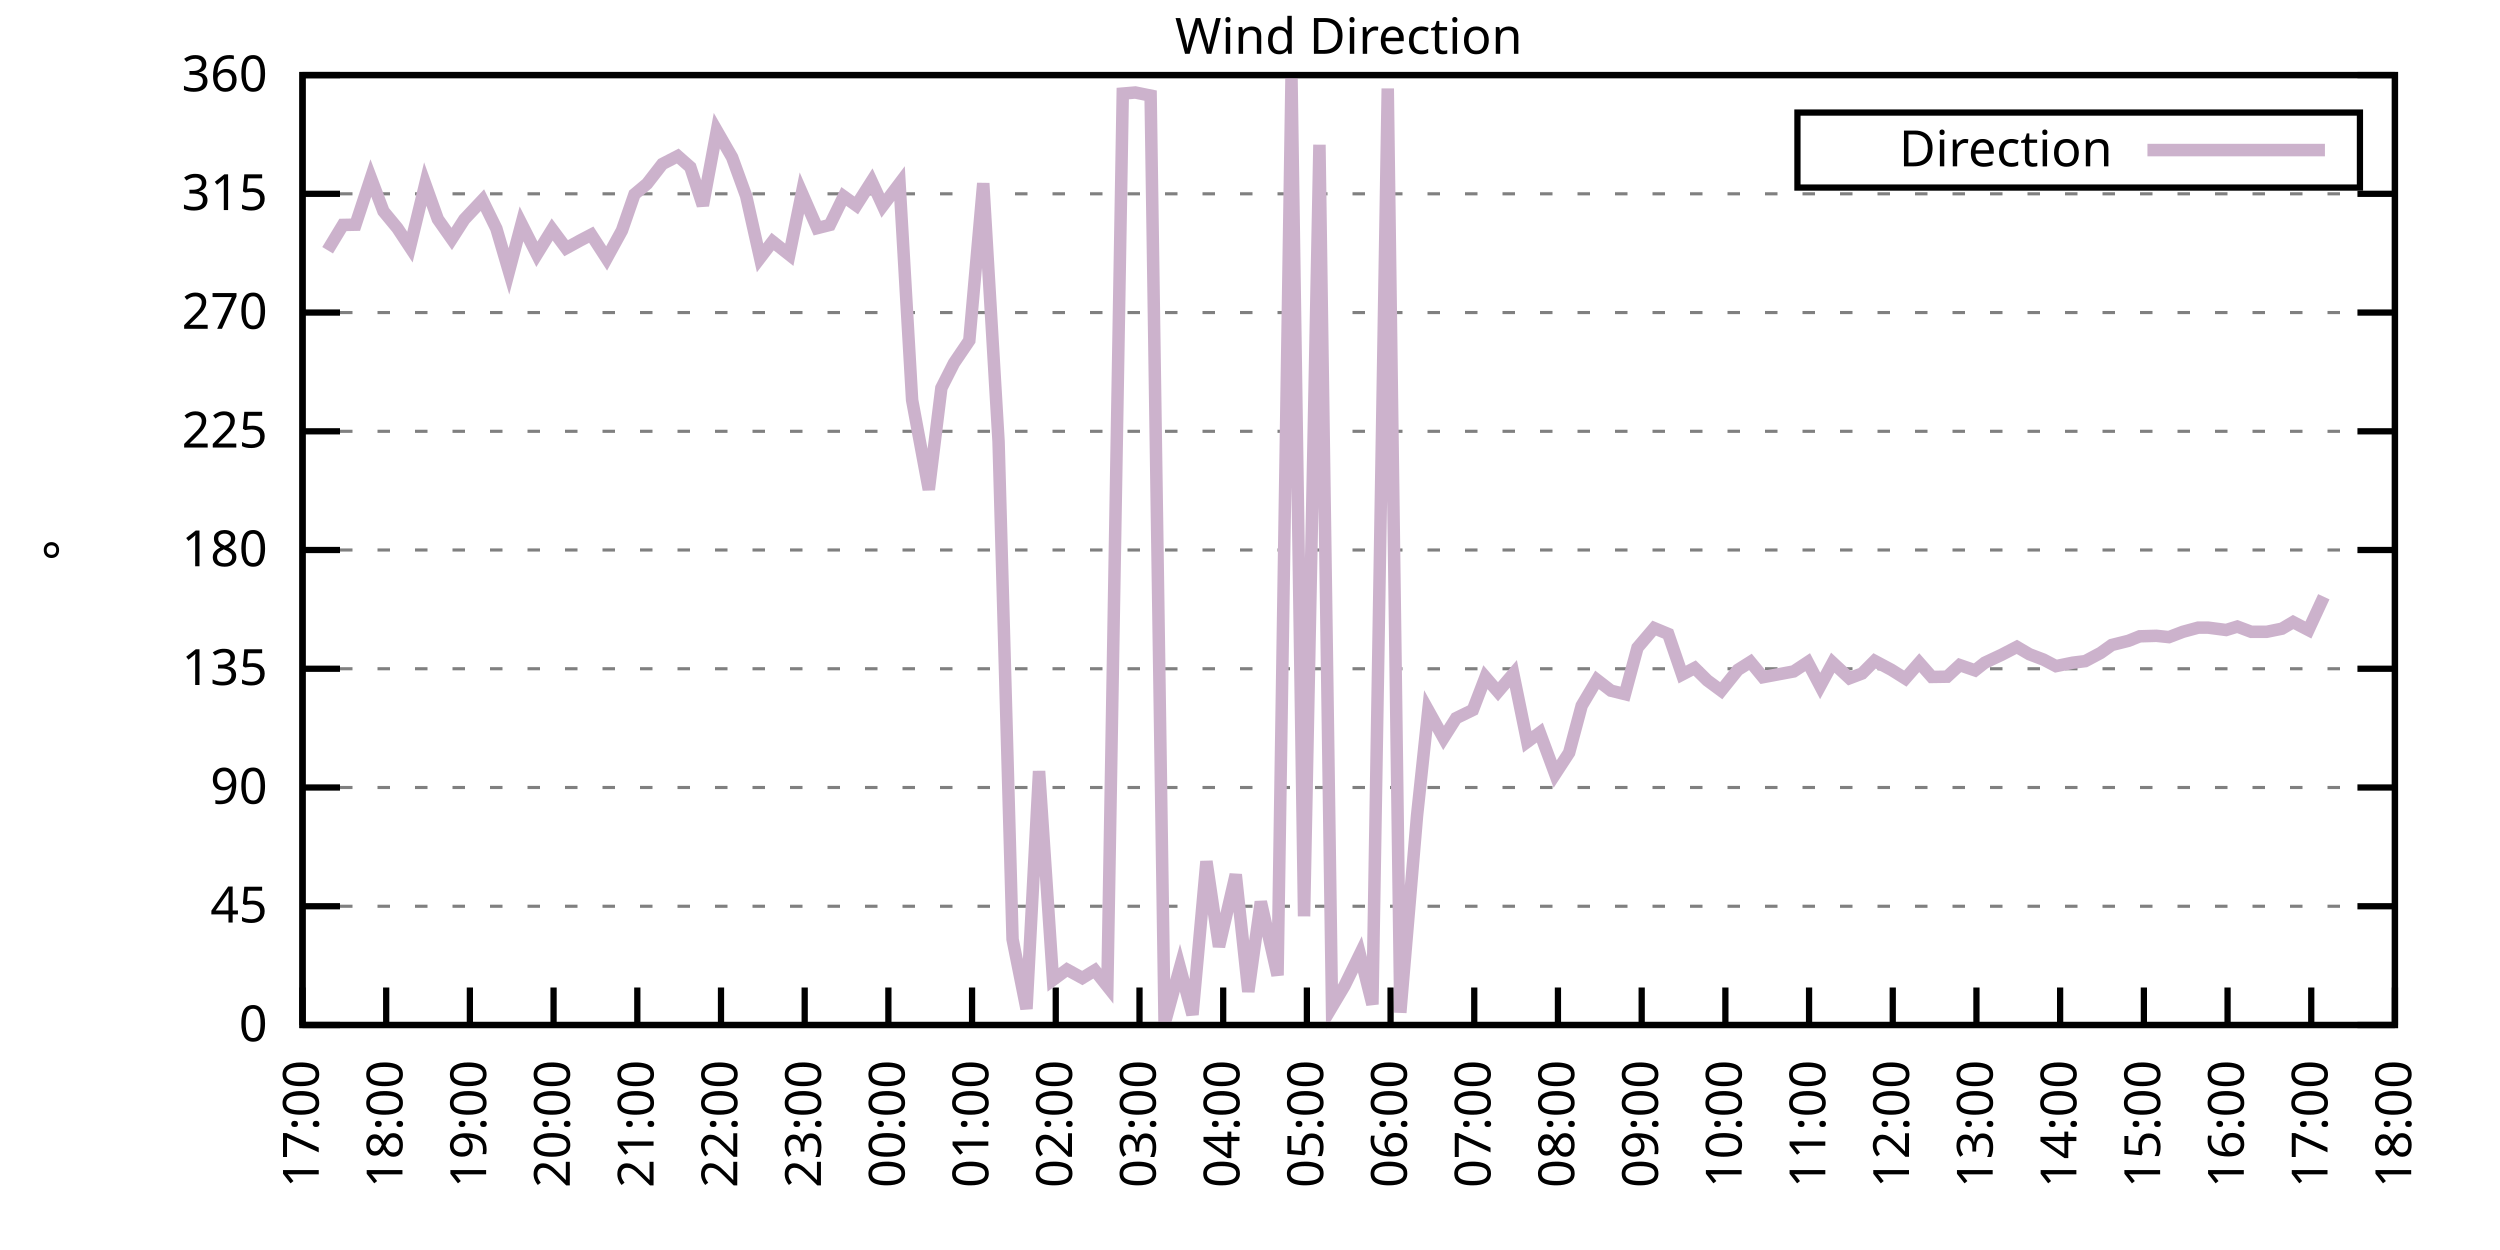
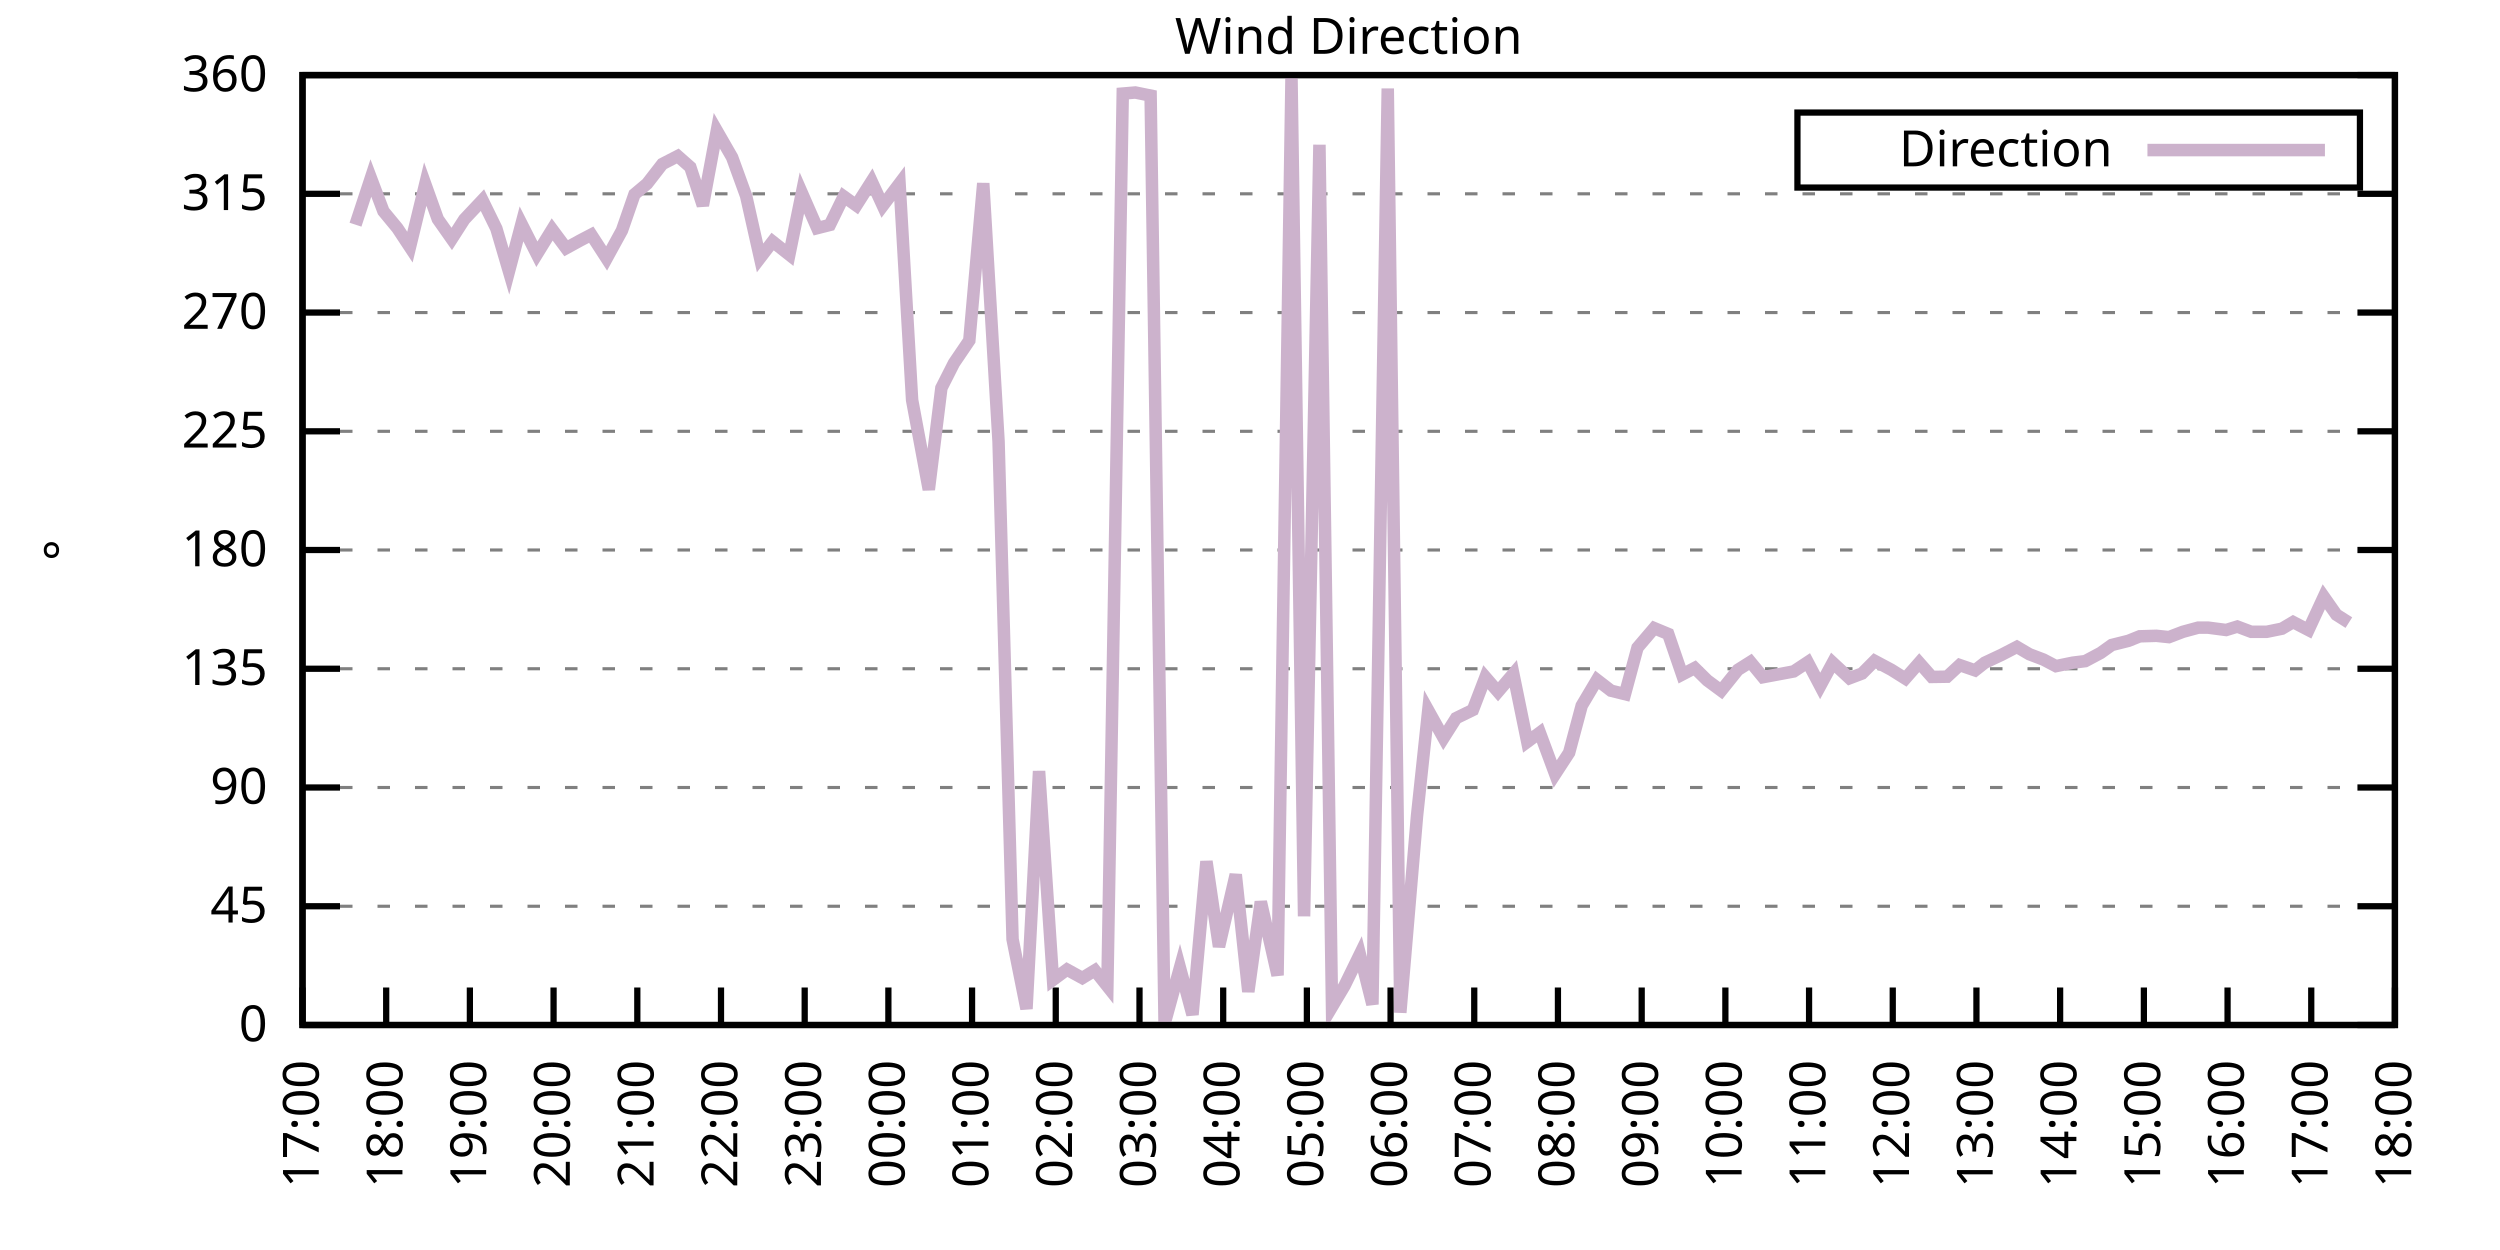
<svg xmlns="http://www.w3.org/2000/svg" xmlns:xlink="http://www.w3.org/1999/xlink" width="400" height="200" viewBox="0 0 400 200">
  <g id="gnuplot_canvas">
    <rect x="0" y="0" width="400" height="200" fill="none" />
    <defs>
      <circle id="gpDot" r="0.5" stroke-width="0.5" stroke="currentColor" />
      <path id="gpPt0" stroke-width="0.333" stroke="currentColor" d="M-1,0 h2 M0,-1 v2" />
      <path id="gpPt1" stroke-width="0.333" stroke="currentColor" d="M-1,-1 L1,1 M1,-1 L-1,1" />
      <path id="gpPt2" stroke-width="0.333" stroke="currentColor" d="M-1,0 L1,0 M0,-1 L0,1 M-1,-1 L1,1 M-1,1 L1,-1" />
      <rect id="gpPt3" stroke-width="0.333" stroke="currentColor" x="-1" y="-1" width="2" height="2" />
      <rect id="gpPt4" stroke-width="0.333" stroke="currentColor" fill="currentColor" x="-1" y="-1" width="2" height="2" />
      <circle id="gpPt5" stroke-width="0.333" stroke="currentColor" cx="0" cy="0" r="1" />
      <use xlink:href="#gpPt5" id="gpPt6" fill="currentColor" stroke="none" />
      <path id="gpPt7" stroke-width="0.333" stroke="currentColor" d="M0,-1.33 L-1.33,0.67 L1.33,0.67 z" />
      <use xlink:href="#gpPt7" id="gpPt8" fill="currentColor" stroke="none" />
      <use xlink:href="#gpPt7" id="gpPt9" stroke="currentColor" transform="rotate(180)" />
      <use xlink:href="#gpPt9" id="gpPt10" fill="currentColor" stroke="none" />
      <use xlink:href="#gpPt3" id="gpPt11" stroke="currentColor" transform="rotate(45)" />
      <use xlink:href="#gpPt11" id="gpPt12" fill="currentColor" stroke="none" />
      <path id="gpPt13" stroke-width="0.333" stroke="currentColor" d="M0,1.330 L1.265,0.411 L0.782,-1.067 L-0.782,-1.076 L-1.265,0.411 z" />
      <use xlink:href="#gpPt13" id="gpPt14" fill="currentColor" stroke="none" />
      <filter id="textbox" filterUnits="objectBoundingBox" x="0" y="0" height="1" width="1">
        <feFlood flood-color="white" flood-opacity="1" result="bgnd" />
        <feComposite in="SourceGraphic" in2="bgnd" operator="atop" />
      </filter>
      <filter id="greybox" filterUnits="objectBoundingBox" x="0" y="0" height="1" width="1">
        <feFlood flood-color="lightgrey" flood-opacity="1" result="grey" />
        <feComposite in="SourceGraphic" in2="grey" operator="atop" />
      </filter>
    </defs>
    <g fill="none" color="white" stroke="currentColor" stroke-width="1.00" stroke-linecap="butt" stroke-linejoin="miter">
</g>
    <g fill="none" color="black" stroke="currentColor" stroke-width="1.00" stroke-linecap="butt" stroke-linejoin="miter">
      <g stroke="none" shape-rendering="crispEdges">
        <polygon fill="rgb(255, 255, 255)" points="48.40,164.00 383.18,164.00 383.18,12.02 48.40,12.02 " />
      </g>
    </g>
    <g fill="none" color="black" stroke="currentColor" stroke-width="1.00" stroke-linecap="butt" stroke-linejoin="miter">
</g>
    <g fill="none" color="black" stroke="black" stroke-width="0.50" stroke-linecap="butt" stroke-linejoin="miter">
</g>
    <g fill="none" color="gray" stroke="currentColor" stroke-width="0.50" stroke-linecap="butt" stroke-linejoin="miter">
      <path stroke="gray" stroke-dasharray="2,4" class="gridline" d="M48.40,164.00 L383.19,164.00  " />
    </g>
    <g fill="none" color="gray" stroke="gray" stroke-width="1.00" stroke-linecap="butt" stroke-linejoin="miter">
</g>
    <g fill="none" color="black" stroke="currentColor" stroke-width="1.00" stroke-linecap="butt" stroke-linejoin="miter">
      <path stroke="black" d="M48.40,164.00 L54.40,164.00 M383.19,164.00 L377.19,164.00  " />
      <g transform="translate(42.80,166.60)" stroke="none" fill="black" font-family="Sans" font-size="8.00" text-anchor="end">
        <text>
          <tspan font-family="Sans"> 0</tspan>
        </text>
      </g>
    </g>
    <g fill="none" color="black" stroke="currentColor" stroke-width="1.00" stroke-linecap="butt" stroke-linejoin="miter">
</g>
    <g fill="none" color="black" stroke="black" stroke-width="0.50" stroke-linecap="butt" stroke-linejoin="miter">
</g>
    <g fill="none" color="gray" stroke="currentColor" stroke-width="0.50" stroke-linecap="butt" stroke-linejoin="miter">
      <path stroke="gray" stroke-dasharray="2,4" class="gridline" d="M48.40,145.00 L383.19,145.00  " />
    </g>
    <g fill="none" color="gray" stroke="gray" stroke-width="1.00" stroke-linecap="butt" stroke-linejoin="miter">
</g>
    <g fill="none" color="black" stroke="currentColor" stroke-width="1.00" stroke-linecap="butt" stroke-linejoin="miter">
      <path stroke="black" d="M48.40,145.00 L54.40,145.00 M383.19,145.00 L377.19,145.00  " />
      <g transform="translate(42.80,147.60)" stroke="none" fill="black" font-family="Sans" font-size="8.00" text-anchor="end">
        <text>
          <tspan font-family="Sans"> 45</tspan>
        </text>
      </g>
    </g>
    <g fill="none" color="black" stroke="currentColor" stroke-width="1.00" stroke-linecap="butt" stroke-linejoin="miter">
</g>
    <g fill="none" color="black" stroke="black" stroke-width="0.50" stroke-linecap="butt" stroke-linejoin="miter">
</g>
    <g fill="none" color="gray" stroke="currentColor" stroke-width="0.50" stroke-linecap="butt" stroke-linejoin="miter">
      <path stroke="gray" stroke-dasharray="2,4" class="gridline" d="M48.40,126.00 L383.19,126.00  " />
    </g>
    <g fill="none" color="gray" stroke="gray" stroke-width="1.00" stroke-linecap="butt" stroke-linejoin="miter">
</g>
    <g fill="none" color="black" stroke="currentColor" stroke-width="1.00" stroke-linecap="butt" stroke-linejoin="miter">
      <path stroke="black" d="M48.40,126.00 L54.40,126.00 M383.19,126.00 L377.19,126.00  " />
      <g transform="translate(42.80,128.60)" stroke="none" fill="black" font-family="Sans" font-size="8.00" text-anchor="end">
        <text>
          <tspan font-family="Sans"> 90</tspan>
        </text>
      </g>
    </g>
    <g fill="none" color="black" stroke="currentColor" stroke-width="1.00" stroke-linecap="butt" stroke-linejoin="miter">
</g>
    <g fill="none" color="black" stroke="black" stroke-width="0.50" stroke-linecap="butt" stroke-linejoin="miter">
</g>
    <g fill="none" color="gray" stroke="currentColor" stroke-width="0.50" stroke-linecap="butt" stroke-linejoin="miter">
      <path stroke="gray" stroke-dasharray="2,4" class="gridline" d="M48.40,107.00 L383.19,107.00  " />
    </g>
    <g fill="none" color="gray" stroke="gray" stroke-width="1.00" stroke-linecap="butt" stroke-linejoin="miter">
</g>
    <g fill="none" color="black" stroke="currentColor" stroke-width="1.00" stroke-linecap="butt" stroke-linejoin="miter">
      <path stroke="black" d="M48.40,107.00 L54.40,107.00 M383.19,107.00 L377.19,107.00  " />
      <g transform="translate(42.80,109.60)" stroke="none" fill="black" font-family="Sans" font-size="8.00" text-anchor="end">
        <text>
          <tspan font-family="Sans"> 135</tspan>
        </text>
      </g>
    </g>
    <g fill="none" color="black" stroke="currentColor" stroke-width="1.00" stroke-linecap="butt" stroke-linejoin="miter">
</g>
    <g fill="none" color="black" stroke="black" stroke-width="0.50" stroke-linecap="butt" stroke-linejoin="miter">
</g>
    <g fill="none" color="gray" stroke="currentColor" stroke-width="0.50" stroke-linecap="butt" stroke-linejoin="miter">
      <path stroke="gray" stroke-dasharray="2,4" class="gridline" d="M48.40,88.00 L383.19,88.00  " />
    </g>
    <g fill="none" color="gray" stroke="gray" stroke-width="1.00" stroke-linecap="butt" stroke-linejoin="miter">
</g>
    <g fill="none" color="black" stroke="currentColor" stroke-width="1.00" stroke-linecap="butt" stroke-linejoin="miter">
      <path stroke="black" d="M48.40,88.00 L54.40,88.00 M383.19,88.00 L377.19,88.00  " />
      <g transform="translate(42.80,90.60)" stroke="none" fill="black" font-family="Sans" font-size="8.00" text-anchor="end">
        <text>
          <tspan font-family="Sans"> 180</tspan>
        </text>
      </g>
    </g>
    <g fill="none" color="black" stroke="currentColor" stroke-width="1.00" stroke-linecap="butt" stroke-linejoin="miter">
</g>
    <g fill="none" color="black" stroke="black" stroke-width="0.50" stroke-linecap="butt" stroke-linejoin="miter">
</g>
    <g fill="none" color="gray" stroke="currentColor" stroke-width="0.50" stroke-linecap="butt" stroke-linejoin="miter">
      <path stroke="gray" stroke-dasharray="2,4" class="gridline" d="M48.40,69.01 L383.19,69.01  " />
    </g>
    <g fill="none" color="gray" stroke="gray" stroke-width="1.00" stroke-linecap="butt" stroke-linejoin="miter">
</g>
    <g fill="none" color="black" stroke="currentColor" stroke-width="1.00" stroke-linecap="butt" stroke-linejoin="miter">
      <path stroke="black" d="M48.40,69.01 L54.40,69.01 M383.19,69.01 L377.19,69.01  " />
      <g transform="translate(42.80,71.61)" stroke="none" fill="black" font-family="Sans" font-size="8.00" text-anchor="end">
        <text>
          <tspan font-family="Sans"> 225</tspan>
        </text>
      </g>
    </g>
    <g fill="none" color="black" stroke="currentColor" stroke-width="1.00" stroke-linecap="butt" stroke-linejoin="miter">
</g>
    <g fill="none" color="black" stroke="black" stroke-width="0.50" stroke-linecap="butt" stroke-linejoin="miter">
</g>
    <g fill="none" color="gray" stroke="currentColor" stroke-width="0.50" stroke-linecap="butt" stroke-linejoin="miter">
      <path stroke="gray" stroke-dasharray="2,4" class="gridline" d="M48.40,50.01 L383.19,50.01  " />
    </g>
    <g fill="none" color="gray" stroke="gray" stroke-width="1.00" stroke-linecap="butt" stroke-linejoin="miter">
</g>
    <g fill="none" color="black" stroke="currentColor" stroke-width="1.00" stroke-linecap="butt" stroke-linejoin="miter">
      <path stroke="black" d="M48.40,50.01 L54.40,50.01 M383.19,50.01 L377.19,50.01  " />
      <g transform="translate(42.80,52.61)" stroke="none" fill="black" font-family="Sans" font-size="8.00" text-anchor="end">
        <text>
          <tspan font-family="Sans"> 270</tspan>
        </text>
      </g>
    </g>
    <g fill="none" color="black" stroke="currentColor" stroke-width="1.00" stroke-linecap="butt" stroke-linejoin="miter">
</g>
    <g fill="none" color="black" stroke="black" stroke-width="0.50" stroke-linecap="butt" stroke-linejoin="miter">
</g>
    <g fill="none" color="gray" stroke="currentColor" stroke-width="0.50" stroke-linecap="butt" stroke-linejoin="miter">
      <path stroke="gray" stroke-dasharray="2,4" class="gridline" d="M48.40,31.01 L383.19,31.01  " />
    </g>
    <g fill="none" color="gray" stroke="gray" stroke-width="1.00" stroke-linecap="butt" stroke-linejoin="miter">
</g>
    <g fill="none" color="black" stroke="currentColor" stroke-width="1.00" stroke-linecap="butt" stroke-linejoin="miter">
      <path stroke="black" d="M48.40,31.01 L54.40,31.01 M383.19,31.01 L377.19,31.01  " />
      <g transform="translate(42.80,33.61)" stroke="none" fill="black" font-family="Sans" font-size="8.00" text-anchor="end">
        <text>
          <tspan font-family="Sans"> 315</tspan>
        </text>
      </g>
    </g>
    <g fill="none" color="black" stroke="currentColor" stroke-width="1.00" stroke-linecap="butt" stroke-linejoin="miter">
</g>
    <g fill="none" color="black" stroke="black" stroke-width="0.50" stroke-linecap="butt" stroke-linejoin="miter">
</g>
    <g fill="none" color="gray" stroke="currentColor" stroke-width="0.50" stroke-linecap="butt" stroke-linejoin="miter">
      <path stroke="gray" stroke-dasharray="2,4" class="gridline" d="M48.40,12.01 L383.19,12.01  " />
    </g>
    <g fill="none" color="gray" stroke="gray" stroke-width="1.00" stroke-linecap="butt" stroke-linejoin="miter">
</g>
    <g fill="none" color="black" stroke="currentColor" stroke-width="1.00" stroke-linecap="butt" stroke-linejoin="miter">
      <path stroke="black" d="M48.40,12.01 L54.40,12.01 M383.19,12.01 L377.19,12.01  " />
      <g transform="translate(42.80,14.61)" stroke="none" fill="black" font-family="Sans" font-size="8.00" text-anchor="end">
        <text>
          <tspan font-family="Sans"> 360</tspan>
        </text>
      </g>
    </g>
    <g fill="none" color="black" stroke="currentColor" stroke-width="1.00" stroke-linecap="butt" stroke-linejoin="miter">
      <path stroke="black" d="M48.40,164.00 L48.40,158.00  " />
      <g transform="translate(51.00,169.60) rotate(270.00)" stroke="none" fill="black" font-family="Sans" font-size="8.00" text-anchor="end">
        <text>
          <tspan font-family="Sans">17:00</tspan>
        </text>
      </g>
    </g>
    <g fill="none" color="black" stroke="currentColor" stroke-width="1.00" stroke-linecap="butt" stroke-linejoin="miter">
      <path stroke="black" d="M61.79,164.00 L61.79,158.00  " />
      <g transform="translate(64.39,169.60) rotate(270.00)" stroke="none" fill="black" font-family="Sans" font-size="8.00" text-anchor="end">
        <text>
          <tspan font-family="Sans">18:00</tspan>
        </text>
      </g>
    </g>
    <g fill="none" color="black" stroke="currentColor" stroke-width="1.00" stroke-linecap="butt" stroke-linejoin="miter">
      <path stroke="black" d="M75.18,164.00 L75.18,158.00  " />
      <g transform="translate(77.78,169.60) rotate(270.00)" stroke="none" fill="black" font-family="Sans" font-size="8.00" text-anchor="end">
        <text>
          <tspan font-family="Sans">19:00</tspan>
        </text>
      </g>
    </g>
    <g fill="none" color="black" stroke="currentColor" stroke-width="1.00" stroke-linecap="butt" stroke-linejoin="miter">
      <path stroke="black" d="M88.57,164.00 L88.57,158.00  " />
      <g transform="translate(91.17,169.60) rotate(270.00)" stroke="none" fill="black" font-family="Sans" font-size="8.00" text-anchor="end">
        <text>
          <tspan font-family="Sans">20:00</tspan>
        </text>
      </g>
    </g>
    <g fill="none" color="black" stroke="currentColor" stroke-width="1.00" stroke-linecap="butt" stroke-linejoin="miter">
      <path stroke="black" d="M101.97,164.00 L101.97,158.00  " />
      <g transform="translate(104.57,169.60) rotate(270.00)" stroke="none" fill="black" font-family="Sans" font-size="8.00" text-anchor="end">
        <text>
          <tspan font-family="Sans">21:00</tspan>
        </text>
      </g>
    </g>
    <g fill="none" color="black" stroke="currentColor" stroke-width="1.00" stroke-linecap="butt" stroke-linejoin="miter">
      <path stroke="black" d="M115.36,164.00 L115.36,158.00  " />
      <g transform="translate(117.96,169.60) rotate(270.00)" stroke="none" fill="black" font-family="Sans" font-size="8.00" text-anchor="end">
        <text>
          <tspan font-family="Sans">22:00</tspan>
        </text>
      </g>
    </g>
    <g fill="none" color="black" stroke="currentColor" stroke-width="1.00" stroke-linecap="butt" stroke-linejoin="miter">
      <path stroke="black" d="M128.75,164.00 L128.75,158.00  " />
      <g transform="translate(131.35,169.60) rotate(270.00)" stroke="none" fill="black" font-family="Sans" font-size="8.00" text-anchor="end">
        <text>
          <tspan font-family="Sans">23:00</tspan>
        </text>
      </g>
    </g>
    <g fill="none" color="black" stroke="currentColor" stroke-width="1.00" stroke-linecap="butt" stroke-linejoin="miter">
      <path stroke="black" d="M142.14,164.00 L142.14,158.00  " />
      <g transform="translate(144.74,169.60) rotate(270.00)" stroke="none" fill="black" font-family="Sans" font-size="8.00" text-anchor="end">
        <text>
          <tspan font-family="Sans">00:00</tspan>
        </text>
      </g>
    </g>
    <g fill="none" color="black" stroke="currentColor" stroke-width="1.00" stroke-linecap="butt" stroke-linejoin="miter">
      <path stroke="black" d="M155.53,164.00 L155.53,158.00  " />
      <g transform="translate(158.13,169.60) rotate(270.00)" stroke="none" fill="black" font-family="Sans" font-size="8.00" text-anchor="end">
        <text>
          <tspan font-family="Sans">01:00</tspan>
        </text>
      </g>
    </g>
    <g fill="none" color="black" stroke="currentColor" stroke-width="1.00" stroke-linecap="butt" stroke-linejoin="miter">
      <path stroke="black" d="M168.92,164.00 L168.92,158.00  " />
      <g transform="translate(171.52,169.60) rotate(270.00)" stroke="none" fill="black" font-family="Sans" font-size="8.00" text-anchor="end">
        <text>
          <tspan font-family="Sans">02:00</tspan>
        </text>
      </g>
    </g>
    <g fill="none" color="black" stroke="currentColor" stroke-width="1.00" stroke-linecap="butt" stroke-linejoin="miter">
      <path stroke="black" d="M182.32,164.00 L182.32,158.00  " />
      <g transform="translate(184.92,169.60) rotate(270.00)" stroke="none" fill="black" font-family="Sans" font-size="8.00" text-anchor="end">
        <text>
          <tspan font-family="Sans">03:00</tspan>
        </text>
      </g>
    </g>
    <g fill="none" color="black" stroke="currentColor" stroke-width="1.00" stroke-linecap="butt" stroke-linejoin="miter">
      <path stroke="black" d="M195.71,164.00 L195.71,158.00  " />
      <g transform="translate(198.31,169.60) rotate(270.00)" stroke="none" fill="black" font-family="Sans" font-size="8.00" text-anchor="end">
        <text>
          <tspan font-family="Sans">04:00</tspan>
        </text>
      </g>
    </g>
    <g fill="none" color="black" stroke="currentColor" stroke-width="1.00" stroke-linecap="butt" stroke-linejoin="miter">
      <path stroke="black" d="M209.10,164.00 L209.10,158.00  " />
      <g transform="translate(211.70,169.60) rotate(270.00)" stroke="none" fill="black" font-family="Sans" font-size="8.00" text-anchor="end">
        <text>
          <tspan font-family="Sans">05:00</tspan>
        </text>
      </g>
    </g>
    <g fill="none" color="black" stroke="currentColor" stroke-width="1.00" stroke-linecap="butt" stroke-linejoin="miter">
      <path stroke="black" d="M222.49,164.00 L222.49,158.00  " />
      <g transform="translate(225.09,169.60) rotate(270.00)" stroke="none" fill="black" font-family="Sans" font-size="8.00" text-anchor="end">
        <text>
          <tspan font-family="Sans">06:00</tspan>
        </text>
      </g>
    </g>
    <g fill="none" color="black" stroke="currentColor" stroke-width="1.00" stroke-linecap="butt" stroke-linejoin="miter">
      <path stroke="black" d="M235.88,164.00 L235.88,158.00  " />
      <g transform="translate(238.48,169.60) rotate(270.00)" stroke="none" fill="black" font-family="Sans" font-size="8.00" text-anchor="end">
        <text>
          <tspan font-family="Sans">07:00</tspan>
        </text>
      </g>
    </g>
    <g fill="none" color="black" stroke="currentColor" stroke-width="1.00" stroke-linecap="butt" stroke-linejoin="miter">
      <path stroke="black" d="M249.27,164.00 L249.27,158.00  " />
      <g transform="translate(251.87,169.60) rotate(270.00)" stroke="none" fill="black" font-family="Sans" font-size="8.00" text-anchor="end">
        <text>
          <tspan font-family="Sans">08:00</tspan>
        </text>
      </g>
    </g>
    <g fill="none" color="black" stroke="currentColor" stroke-width="1.00" stroke-linecap="butt" stroke-linejoin="miter">
      <path stroke="black" d="M262.67,164.00 L262.67,158.00  " />
      <g transform="translate(265.27,169.60) rotate(270.00)" stroke="none" fill="black" font-family="Sans" font-size="8.00" text-anchor="end">
        <text>
          <tspan font-family="Sans">09:00</tspan>
        </text>
      </g>
    </g>
    <g fill="none" color="black" stroke="currentColor" stroke-width="1.00" stroke-linecap="butt" stroke-linejoin="miter">
      <path stroke="black" d="M276.06,164.00 L276.06,158.00  " />
      <g transform="translate(278.66,169.60) rotate(270.00)" stroke="none" fill="black" font-family="Sans" font-size="8.00" text-anchor="end">
        <text>
          <tspan font-family="Sans">10:00</tspan>
        </text>
      </g>
    </g>
    <g fill="none" color="black" stroke="currentColor" stroke-width="1.00" stroke-linecap="butt" stroke-linejoin="miter">
      <path stroke="black" d="M289.45,164.00 L289.45,158.00  " />
      <g transform="translate(292.05,169.60) rotate(270.00)" stroke="none" fill="black" font-family="Sans" font-size="8.00" text-anchor="end">
        <text>
          <tspan font-family="Sans">11:00</tspan>
        </text>
      </g>
    </g>
    <g fill="none" color="black" stroke="currentColor" stroke-width="1.00" stroke-linecap="butt" stroke-linejoin="miter">
      <path stroke="black" d="M302.84,164.00 L302.84,158.00  " />
      <g transform="translate(305.44,169.60) rotate(270.00)" stroke="none" fill="black" font-family="Sans" font-size="8.00" text-anchor="end">
        <text>
          <tspan font-family="Sans">12:00</tspan>
        </text>
      </g>
    </g>
    <g fill="none" color="black" stroke="currentColor" stroke-width="1.00" stroke-linecap="butt" stroke-linejoin="miter">
      <path stroke="black" d="M316.23,164.00 L316.23,158.00  " />
      <g transform="translate(318.83,169.60) rotate(270.00)" stroke="none" fill="black" font-family="Sans" font-size="8.00" text-anchor="end">
        <text>
          <tspan font-family="Sans">13:00</tspan>
        </text>
      </g>
    </g>
    <g fill="none" color="black" stroke="currentColor" stroke-width="1.00" stroke-linecap="butt" stroke-linejoin="miter">
      <path stroke="black" d="M329.62,164.00 L329.62,158.00  " />
      <g transform="translate(332.22,169.60) rotate(270.00)" stroke="none" fill="black" font-family="Sans" font-size="8.00" text-anchor="end">
        <text>
          <tspan font-family="Sans">14:00</tspan>
        </text>
      </g>
    </g>
    <g fill="none" color="black" stroke="currentColor" stroke-width="1.00" stroke-linecap="butt" stroke-linejoin="miter">
      <path stroke="black" d="M343.02,164.00 L343.02,158.00  " />
      <g transform="translate(345.62,169.60) rotate(270.00)" stroke="none" fill="black" font-family="Sans" font-size="8.00" text-anchor="end">
        <text>
          <tspan font-family="Sans">15:00</tspan>
        </text>
      </g>
    </g>
    <g fill="none" color="black" stroke="currentColor" stroke-width="1.00" stroke-linecap="butt" stroke-linejoin="miter">
      <path stroke="black" d="M356.41,164.00 L356.41,158.00  " />
      <g transform="translate(359.01,169.60) rotate(270.00)" stroke="none" fill="black" font-family="Sans" font-size="8.00" text-anchor="end">
        <text>
          <tspan font-family="Sans">16:00</tspan>
        </text>
      </g>
    </g>
    <g fill="none" color="black" stroke="currentColor" stroke-width="1.00" stroke-linecap="butt" stroke-linejoin="miter">
      <path stroke="black" d="M369.80,164.00 L369.80,158.00  " />
      <g transform="translate(372.40,169.60) rotate(270.00)" stroke="none" fill="black" font-family="Sans" font-size="8.00" text-anchor="end">
        <text>
          <tspan font-family="Sans">17:00</tspan>
        </text>
      </g>
    </g>
    <g fill="none" color="black" stroke="currentColor" stroke-width="1.00" stroke-linecap="butt" stroke-linejoin="miter">
      <path stroke="black" d="M383.19,164.00 L383.19,158.00  " />
      <g transform="translate(385.79,169.60) rotate(270.00)" stroke="none" fill="black" font-family="Sans" font-size="8.00" text-anchor="end">
        <text>
          <tspan font-family="Sans">18:00</tspan>
        </text>
      </g>
    </g>
    <g fill="none" color="black" stroke="currentColor" stroke-width="1.00" stroke-linecap="butt" stroke-linejoin="miter">
</g>
    <g fill="none" color="black" stroke="currentColor" stroke-width="1.00" stroke-linecap="butt" stroke-linejoin="miter">
      <path stroke="black" d="M48.40,12.01 L48.40,164.00 L383.19,164.00 L383.19,12.01 L48.40,12.01 Z  " />
    </g>
    <g fill="none" color="black" stroke="currentColor" stroke-width="1.00" stroke-linecap="butt" stroke-linejoin="miter">
</g>
    <g fill="none" color="black" stroke="currentColor" stroke-width="1.00" stroke-linecap="butt" stroke-linejoin="miter">
      <path stroke="black" d="M287.59,30.01 L287.59,18.01 L377.59,18.01 L377.59,30.01 L287.59,30.01 Z  " />
    </g>
    <g id="Wind_direction_plot_1">
      <g fill="none" color="white" stroke="black" stroke-width="2.00" stroke-linecap="butt" stroke-linejoin="miter">
</g>
      <g fill="none" color="black" stroke="currentColor" stroke-width="2.00" stroke-linecap="butt" stroke-linejoin="miter">
        <g transform="translate(337.99,26.61)" stroke="none" fill="black" font-family="Sans" font-size="8.00" text-anchor="end">
          <text>
            <tspan font-family="Sans">Direction</tspan>
          </text>
        </g>
      </g>
      <g fill="none" color="black" stroke="currentColor" stroke-width="2.00" stroke-linecap="butt" stroke-linejoin="miter">
-         <path stroke="rgb(204, 178, 204)" d="M343.59,24.01 L371.99,24.01 M52.42,40.04 L54.87,35.99 L56.88,35.95 L59.34,28.48 L61.35,33.80 L63.58,36.50   L65.59,39.54 L68.04,29.45 L70.05,35.06 L72.28,38.23 L74.29,35.10 L77.19,32.02 L79.42,36.58 L81.43,43.42   L83.44,35.82 L85.90,40.68 L88.35,36.71 L90.58,39.71 L92.82,38.48 L94.60,37.55 L97.06,41.35 L99.51,36.88   L101.52,31.09 L103.53,29.40 L105.98,26.24 L108.44,24.97 L110.45,26.74 L112.46,32.87 L114.69,20.92 L117.14,25.18   L119.38,31.35 L121.61,41.27 L123.62,38.65 L126.29,40.76 L128.30,30.88 L130.76,36.50 L132.77,35.99 L135.00,31.43   L137.01,32.87 L139.46,29.02 L141.25,32.91 L143.93,29.36 L145.94,64.02 L148.61,78.34 L150.62,62.08 L152.63,58.11   L155.09,54.48 L157.32,29.32 L159.77,70.65 L162.01,150.28 L164.24,161.42 L166.25,123.38 L168.48,156.78 L170.71,155.13   L173.17,156.48 L175.17,155.26 L177.18,157.79 L179.64,14.97 L181.65,14.80 L184.10,15.30 L186.33,163.79 L188.79,154.84   L190.80,162.35 L193.03,137.82 L195.04,151.46 L197.72,139.93 L199.73,158.68 L201.73,144.28 L204.41,156.06 L206.64,12.39   L208.65,146.61 L211.11,23.16 L213.12,161.09 L215.13,157.71 L217.58,152.69 L219.59,160.71 L222.04,14.16 L224.05,162.02   L226.73,130.48 L228.52,113.67 L230.97,118.07 L232.98,114.90 L235.66,113.59 L237.67,108.35 L239.68,110.68 L242.13,107.81   L244.36,118.70 L246.37,117.22 L248.83,123.85 L251.06,120.43 L253.07,112.91 L255.52,108.78 L257.76,110.51 L259.99,111.06   L262.00,103.63 L264.67,100.50 L266.91,101.43 L269.14,107.93 L271.15,106.88 L273.16,108.86 L275.39,110.51 L278.07,107.17   L280.07,105.91 L282.08,108.35 L286.99,107.43 L289.23,105.95 L291.23,109.75 L293.24,106.03 L295.92,108.52 L297.93,107.76   L299.94,105.74 L302.62,107.17 L304.85,108.57 L307.08,106.03 L309.09,108.31 L311.54,108.27 L313.55,106.41 L316.01,107.26   L317.57,106.03 L320.25,104.77 L322.70,103.50 L324.71,104.68 L326.95,105.53 L328.95,106.58 L331.63,106.03 L333.64,105.78   L336.10,104.47 L337.88,103.20 L340.56,102.53 L342.35,101.81 L345.02,101.73 L347.03,101.94 L349.26,101.09 L351.72,100.42   L353.28,100.42 L356.18,100.80 L357.97,100.25 L360.20,101.09 L362.66,101.09 L365.11,100.59 L366.90,99.53 L369.35,100.80   L371.81,95.48  " />
+         <path stroke="rgb(204, 178, 204)" d="M343.59,24.01 L371.99,24.01 M56.88,35.95 L59.34,28.48 L61.35,33.80 L63.58,36.50 L65.59,39.54 L68.04,29.45   L70.05,35.06 L72.28,38.23 L74.29,35.10 L77.19,32.02 L79.42,36.58 L81.43,43.42 L83.44,35.82 L85.90,40.68   L88.35,36.71 L90.58,39.71 L92.82,38.48 L94.60,37.55 L97.06,41.35 L99.51,36.88 L101.52,31.09 L103.53,29.40   L105.98,26.24 L108.44,24.97 L110.45,26.74 L112.46,32.87 L114.69,20.92 L117.14,25.18 L119.38,31.35 L121.61,41.27   L123.62,38.65 L126.29,40.76 L128.30,30.88 L130.76,36.50 L132.77,35.99 L135.00,31.43 L137.01,32.87 L139.46,29.02   L141.25,32.91 L143.93,29.36 L145.94,64.02 L148.61,78.34 L150.62,62.08 L152.63,58.11 L155.09,54.48 L157.32,29.32   L159.77,70.65 L162.01,150.28 L164.24,161.42 L166.25,123.38 L168.48,156.78 L170.71,155.13 L173.17,156.48 L175.17,155.26   L177.18,157.79 L179.64,14.97 L181.65,14.80 L184.10,15.30 L186.33,163.79 L188.79,154.84 L190.80,162.35 L193.03,137.82   L195.04,151.46 L197.72,139.93 L199.73,158.68 L201.73,144.28 L204.41,156.06 L206.64,12.39 L208.65,146.61 L211.11,23.16   L213.12,161.09 L215.13,157.71 L217.58,152.69 L219.59,160.71 L222.04,14.16 L224.05,162.02 L226.73,130.48 L228.52,113.67   L230.97,118.07 L232.98,114.90 L235.66,113.59 L237.67,108.35 L239.68,110.68 L242.13,107.81 L244.36,118.70 L246.37,117.22   L248.83,123.85 L251.06,120.43 L253.07,112.91 L255.52,108.78 L257.76,110.51 L259.99,111.06 L262.00,103.63 L264.67,100.50   L266.91,101.43 L269.14,107.93 L271.15,106.88 L273.16,108.86 L275.39,110.51 L278.07,107.17 L280.07,105.91 L282.08,108.35   L286.99,107.43 L289.23,105.95 L291.23,109.75 L293.24,106.03 L295.92,108.52 L297.93,107.76 L299.94,105.74 L302.62,107.17   L304.85,108.57 L307.08,106.03 L309.09,108.31 L311.54,108.27 L313.55,106.41 L316.01,107.26 L317.57,106.03 L320.25,104.77   L322.70,103.50 L324.71,104.68 L326.95,105.53 L328.95,106.58 L331.63,106.03 L333.64,105.78 L336.10,104.47 L337.88,103.20   L340.56,102.53 L342.35,101.81 L345.02,101.73 L347.03,101.94 L349.26,101.09 L351.72,100.42 L353.28,100.42 L356.18,100.80   L357.97,100.25 L360.20,101.09 L362.66,101.09 L365.11,100.59 L366.90,99.53 L369.35,100.80 L371.81,95.48 L373.82,98.35   L375.82,99.62  " />
      </g>
    </g>
    <g fill="none" color="black" stroke="currentColor" stroke-width="2.00" stroke-linecap="butt" stroke-linejoin="miter">
</g>
    <g fill="none" color="black" stroke="black" stroke-width="1.00" stroke-linecap="butt" stroke-linejoin="miter">
</g>
    <g fill="none" color="black" stroke="currentColor" stroke-width="1.00" stroke-linecap="butt" stroke-linejoin="miter">
      <path stroke="black" d="M48.40,12.01 L48.40,164.00 L383.19,164.00 L383.19,12.01 L48.40,12.01 Z  " />
      <g transform="translate(12.80,88.01) rotate(270.00)" stroke="none" fill="black" font-family="Sans" font-size="8.00" text-anchor="middle">
        <text>
          <tspan font-family="Sans">°</tspan>
        </text>
      </g>
    </g>
    <g fill="none" color="black" stroke="currentColor" stroke-width="1.00" stroke-linecap="butt" stroke-linejoin="miter">
</g>
    <g fill="none" color="black" stroke="currentColor" stroke-width="1.00" stroke-linecap="butt" stroke-linejoin="miter">
      <g transform="translate(215.79,8.61)" stroke="none" fill="black" font-family="Sans" font-size="8.00" text-anchor="middle">
        <text>
          <tspan font-family="Sans">Wind Direction</tspan>
        </text>
      </g>
    </g>
    <g fill="none" color="black" stroke="currentColor" stroke-width="1.00" stroke-linecap="butt" stroke-linejoin="miter">
</g>
  </g>
</svg>
